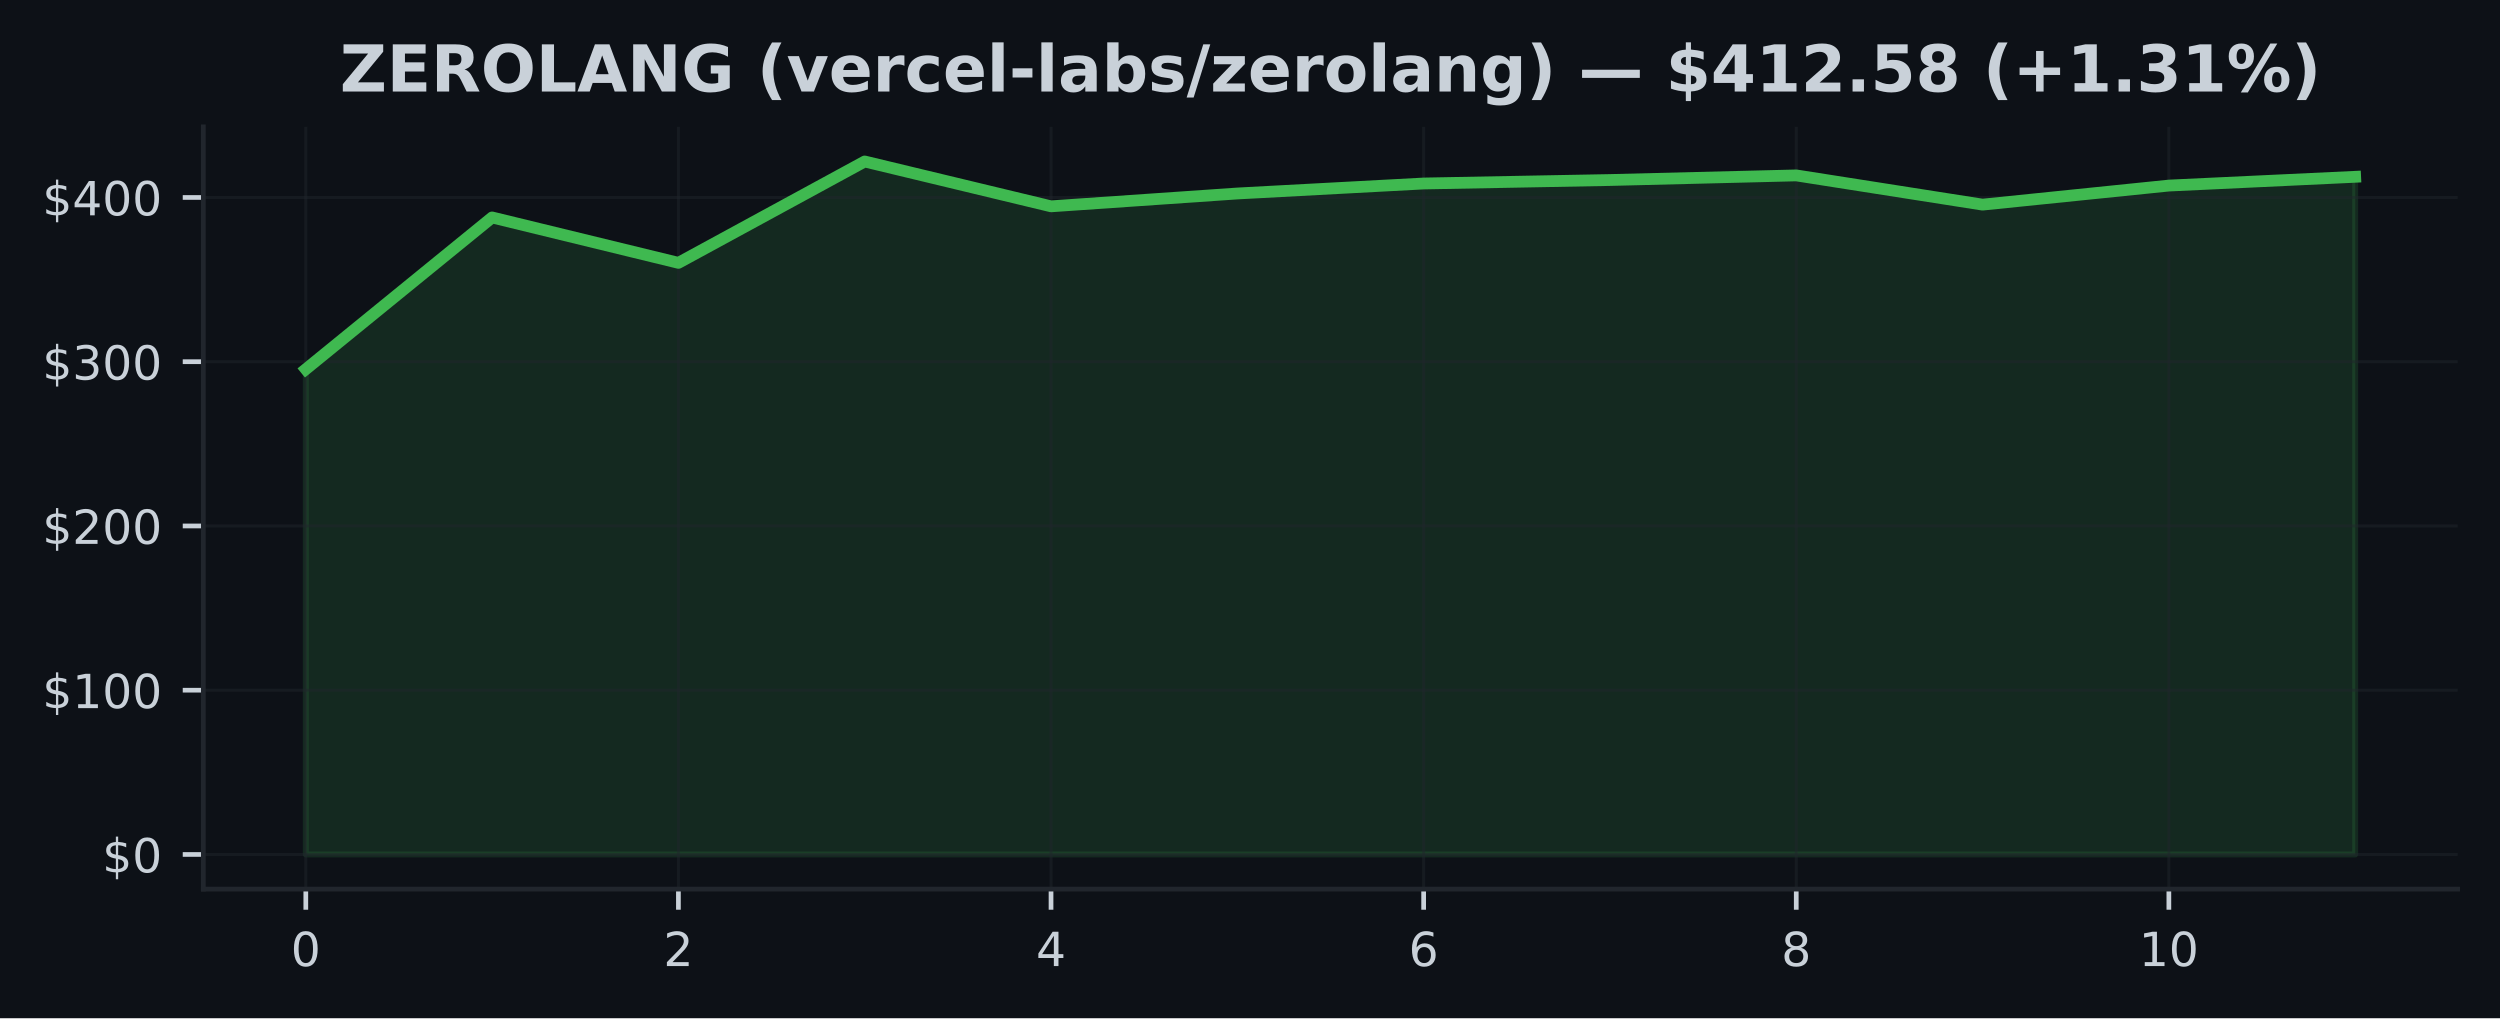
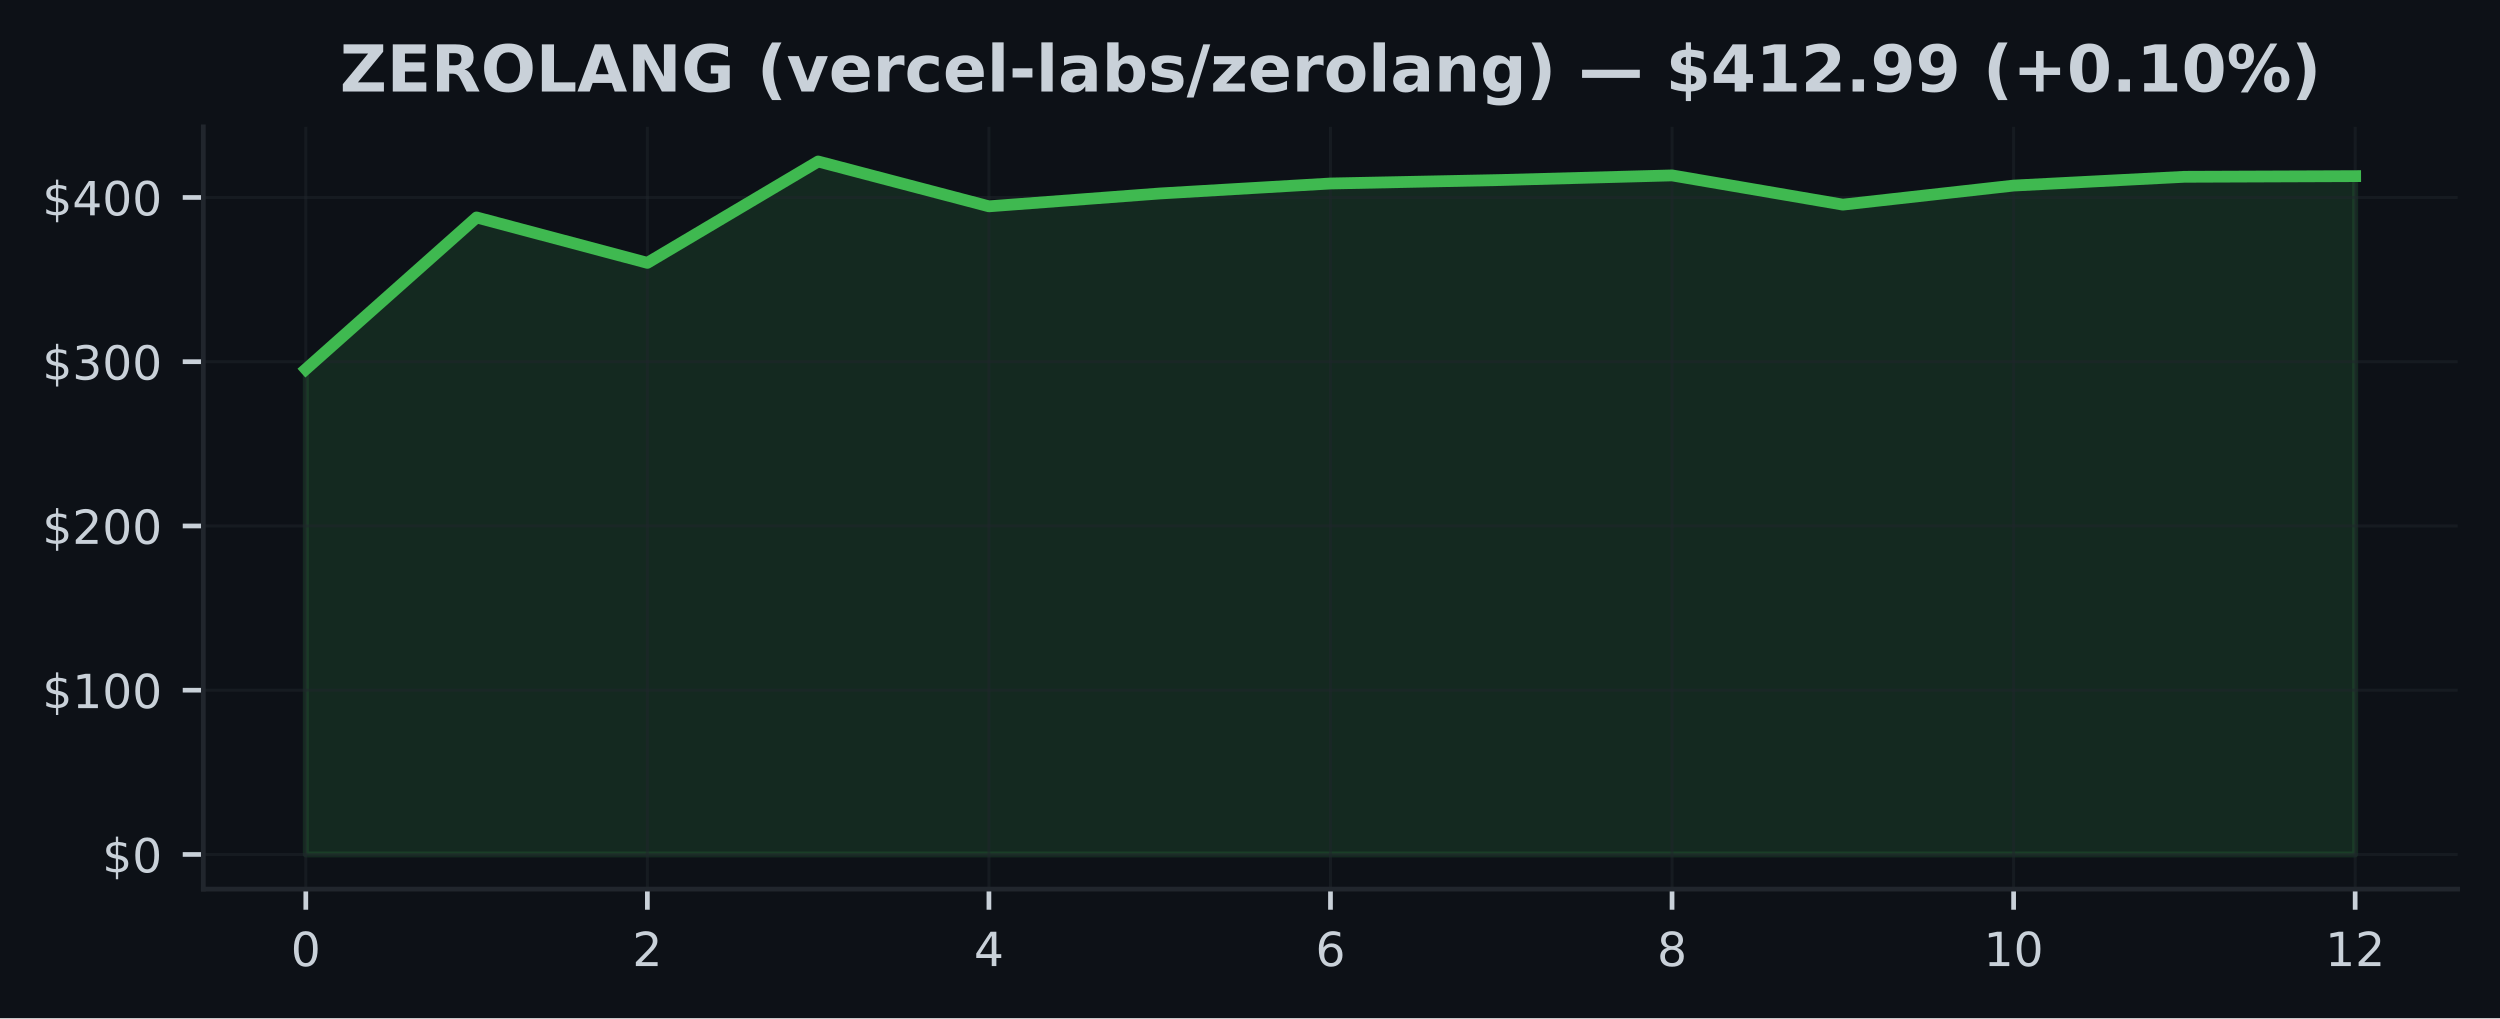
<svg xmlns="http://www.w3.org/2000/svg" xmlns:xlink="http://www.w3.org/1999/xlink" width="424.91pt" height="173.061pt" viewBox="0 0 424.91 173.061" version="1.1">
  <defs>
    <style type="text/css">*{stroke-linejoin: round; stroke-linecap: butt}</style>
  </defs>
  <g id="figure_1">
    <g id="patch_1">
      <path d="M 0 173.061  L 424.91 173.061  L 424.91 0  L 0 0  z " style="fill: #0d1117" />
    </g>
    <g id="axes_1">
      <g id="patch_2">
        <path d="M 34.56 151.118  L 417.71 151.118  L 417.71 21.558  L 34.56 21.558  z " style="fill: #0d1117" />
      </g>
      <g id="FillBetweenPolyCollection_1">
        <defs>
-           <path id="mc22a49251e" d="M 51.976 -27.832  L 51.976 -110.307  L 83.641 -136.102  L 115.306 -128.386  L 146.972 -145.613  L 178.637 -137.992  L 210.302 -140.175  L 241.968 -141.873  L 273.633 -142.464  L 305.298 -143.249  L 336.964 -138.28  L 368.629 -141.521  L 400.294 -143.012  L 400.294 -27.832  L 400.294 -27.832  L 368.629 -27.832  L 336.964 -27.832  L 305.298 -27.832  L 273.633 -27.832  L 241.968 -27.832  L 210.302 -27.832  L 178.637 -27.832  L 146.972 -27.832  L 115.306 -27.832  L 83.641 -27.832  L 51.976 -27.832  z " style="stroke: #3fb950; stroke-opacity: 0.15" />
+           <path id="m7361feb2f1" d="M 51.976 -27.832  L 51.976 -110.307  L 81.002 -136.102  L 110.029 -128.386  L 139.055 -145.613  L 168.082 -137.992  L 197.108 -140.175  L 226.135 -141.873  L 255.162 -142.464  L 284.188 -143.249  L 313.215 -138.28  L 342.241 -141.521  L 371.268 -143.012  L 400.294 -143.126  L 400.294 -27.832  L 400.294 -27.832  L 371.268 -27.832  L 342.241 -27.832  L 313.215 -27.832  L 284.188 -27.832  L 255.162 -27.832  L 226.135 -27.832  L 197.108 -27.832  L 168.082 -27.832  L 139.055 -27.832  L 110.029 -27.832  L 81.002 -27.832  L 51.976 -27.832  z " style="stroke: #3fb950; stroke-opacity: 0.15" />
        </defs>
-         <g clip-path="url(#p925063f39b)">
-           <use xlink:href="#mc22a49251e" x="0" y="173.061" style="fill: #3fb950; fill-opacity: 0.15; stroke: #3fb950; stroke-opacity: 0.15" />
+         <g clip-path="url(#pd07b67fa13)">
+           <use xlink:href="#m7361feb2f1" x="0" y="173.061" style="fill: #3fb950; fill-opacity: 0.15; stroke: #3fb950; stroke-opacity: 0.15" />
        </g>
      </g>
      <g id="matplotlib.axis_1">
        <g id="xtick_1">
          <g id="line2d_1">
-             <path d="M 51.976 151.118  L 51.976 21.558  " clip-path="url(#p925063f39b)" style="fill: none; stroke: #21262d; stroke-opacity: 0.5; stroke-width: 0.5; stroke-linecap: square" />
+             <path d="M 51.976 151.118  L 51.976 21.558  " clip-path="url(#pd07b67fa13)" style="fill: none; stroke: #21262d; stroke-opacity: 0.5; stroke-width: 0.5; stroke-linecap: square" />
          </g>
          <g id="line2d_2">
            <defs>
-               <path id="m273eab0aeb" d="M 0 0  L 0 3.5  " style="stroke: #c9d1d9; stroke-width: 0.8" />
+               <path id="m7759fa57bd" d="M 0 0  L 0 3.5  " style="stroke: #c9d1d9; stroke-width: 0.8" />
            </defs>
            <g>
-               <use xlink:href="#m273eab0aeb" x="51.976" y="151.118" style="fill: #c9d1d9; stroke: #c9d1d9; stroke-width: 0.8" />
+               <use xlink:href="#m7759fa57bd" x="51.976" y="151.118" style="fill: #c9d1d9; stroke: #c9d1d9; stroke-width: 0.8" />
            </g>
          </g>
          <g id="text_1">
            <g style="fill: #c9d1d9" transform="translate(49.43091 164.197) scale(0.08 -0.08)">
              <defs>
                <path id="DejaVuSans-30" d="M 2034 4250  Q 1547 4250 1301 3770  Q 1056 3291 1056 2328  Q 1056 1369 1301 889  Q 1547 409 2034 409  Q 2525 409 2770 889  Q 3016 1369 3016 2328  Q 3016 3291 2770 3770  Q 2525 4250 2034 4250  z M 2034 4750  Q 2819 4750 3233 4129  Q 3647 3509 3647 2328  Q 3647 1150 3233 529  Q 2819 -91 2034 -91  Q 1250 -91 836 529  Q 422 1150 422 2328  Q 422 3509 836 4129  Q 1250 4750 2034 4750  z " transform="scale(0.015625)" />
              </defs>
              <use xlink:href="#DejaVuSans-30" />
            </g>
          </g>
        </g>
        <g id="xtick_2">
          <g id="line2d_3">
-             <path d="M 115.306 151.118  L 115.306 21.558  " clip-path="url(#p925063f39b)" style="fill: none; stroke: #21262d; stroke-opacity: 0.5; stroke-width: 0.5; stroke-linecap: square" />
+             <path d="M 110.029 151.118  L 110.029 21.558  " clip-path="url(#pd07b67fa13)" style="fill: none; stroke: #21262d; stroke-opacity: 0.5; stroke-width: 0.5; stroke-linecap: square" />
          </g>
          <g id="line2d_4">
            <g>
-               <use xlink:href="#m273eab0aeb" x="115.306" y="151.118" style="fill: #c9d1d9; stroke: #c9d1d9; stroke-width: 0.8" />
+               <use xlink:href="#m7759fa57bd" x="110.029" y="151.118" style="fill: #c9d1d9; stroke: #c9d1d9; stroke-width: 0.8" />
            </g>
          </g>
          <g id="text_2">
-             <g style="fill: #c9d1d9" transform="translate(112.7615 164.197) scale(0.08 -0.08)">
+             <g style="fill: #c9d1d9" transform="translate(107.4839 164.197) scale(0.08 -0.08)">
              <defs>
                <path id="DejaVuSans-32" d="M 1228 531  L 3431 531  L 3431 0  L 469 0  L 469 531  Q 828 903 1448 1529  Q 2069 2156 2228 2338  Q 2531 2678 2651 2914  Q 2772 3150 2772 3378  Q 2772 3750 2511 3984  Q 2250 4219 1831 4219  Q 1534 4219 1204 4116  Q 875 4013 500 3803  L 500 4441  Q 881 4594 1212 4672  Q 1544 4750 1819 4750  Q 2544 4750 2975 4387  Q 3406 4025 3406 3419  Q 3406 3131 3298 2873  Q 3191 2616 2906 2266  Q 2828 2175 2409 1742  Q 1991 1309 1228 531  z " transform="scale(0.015625)" />
              </defs>
              <use xlink:href="#DejaVuSans-32" />
            </g>
          </g>
        </g>
        <g id="xtick_3">
          <g id="line2d_5">
-             <path d="M 178.637 151.118  L 178.637 21.558  " clip-path="url(#p925063f39b)" style="fill: none; stroke: #21262d; stroke-opacity: 0.5; stroke-width: 0.5; stroke-linecap: square" />
+             <path d="M 168.082 151.118  L 168.082 21.558  " clip-path="url(#pd07b67fa13)" style="fill: none; stroke: #21262d; stroke-opacity: 0.5; stroke-width: 0.5; stroke-linecap: square" />
          </g>
          <g id="line2d_6">
            <g>
-               <use xlink:href="#m273eab0aeb" x="178.637" y="151.118" style="fill: #c9d1d9; stroke: #c9d1d9; stroke-width: 0.8" />
+               <use xlink:href="#m7759fa57bd" x="168.082" y="151.118" style="fill: #c9d1d9; stroke: #c9d1d9; stroke-width: 0.8" />
            </g>
          </g>
          <g id="text_3">
-             <g style="fill: #c9d1d9" transform="translate(176.0921 164.197) scale(0.08 -0.08)">
+             <g style="fill: #c9d1d9" transform="translate(165.537 164.197) scale(0.08 -0.08)">
              <defs>
                <path id="DejaVuSans-34" d="M 2419 4116  L 825 1625  L 2419 1625  L 2419 4116  z M 2253 4666  L 3047 4666  L 3047 1625  L 3713 1625  L 3713 1100  L 3047 1100  L 3047 0  L 2419 0  L 2419 1100  L 313 1100  L 313 1709  L 2253 4666  z " transform="scale(0.015625)" />
              </defs>
              <use xlink:href="#DejaVuSans-34" />
            </g>
          </g>
        </g>
        <g id="xtick_4">
          <g id="line2d_7">
-             <path d="M 241.968 151.118  L 241.968 21.558  " clip-path="url(#p925063f39b)" style="fill: none; stroke: #21262d; stroke-opacity: 0.5; stroke-width: 0.5; stroke-linecap: square" />
+             <path d="M 226.135 151.118  L 226.135 21.558  " clip-path="url(#pd07b67fa13)" style="fill: none; stroke: #21262d; stroke-opacity: 0.5; stroke-width: 0.5; stroke-linecap: square" />
          </g>
          <g id="line2d_8">
            <g>
-               <use xlink:href="#m273eab0aeb" x="241.968" y="151.118" style="fill: #c9d1d9; stroke: #c9d1d9; stroke-width: 0.8" />
+               <use xlink:href="#m7759fa57bd" x="226.135" y="151.118" style="fill: #c9d1d9; stroke: #c9d1d9; stroke-width: 0.8" />
            </g>
          </g>
          <g id="text_4">
-             <g style="fill: #c9d1d9" transform="translate(239.4226 164.197) scale(0.08 -0.08)">
+             <g style="fill: #c9d1d9" transform="translate(223.59 164.197) scale(0.08 -0.08)">
              <defs>
                <path id="DejaVuSans-36" d="M 2113 2584  Q 1688 2584 1439 2293  Q 1191 2003 1191 1497  Q 1191 994 1439 701  Q 1688 409 2113 409  Q 2538 409 2786 701  Q 3034 994 3034 1497  Q 3034 2003 2786 2293  Q 2538 2584 2113 2584  z M 3366 4563  L 3366 3988  Q 3128 4100 2886 4159  Q 2644 4219 2406 4219  Q 1781 4219 1451 3797  Q 1122 3375 1075 2522  Q 1259 2794 1537 2939  Q 1816 3084 2150 3084  Q 2853 3084 3261 2657  Q 3669 2231 3669 1497  Q 3669 778 3244 343  Q 2819 -91 2113 -91  Q 1303 -91 875 529  Q 447 1150 447 2328  Q 447 3434 972 4092  Q 1497 4750 2381 4750  Q 2619 4750 2861 4703  Q 3103 4656 3366 4563  z " transform="scale(0.015625)" />
              </defs>
              <use xlink:href="#DejaVuSans-36" />
            </g>
          </g>
        </g>
        <g id="xtick_5">
          <g id="line2d_9">
-             <path d="M 305.298 151.118  L 305.298 21.558  " clip-path="url(#p925063f39b)" style="fill: none; stroke: #21262d; stroke-opacity: 0.5; stroke-width: 0.5; stroke-linecap: square" />
+             <path d="M 284.188 151.118  L 284.188 21.558  " clip-path="url(#pd07b67fa13)" style="fill: none; stroke: #21262d; stroke-opacity: 0.5; stroke-width: 0.5; stroke-linecap: square" />
          </g>
          <g id="line2d_10">
            <g>
-               <use xlink:href="#m273eab0aeb" x="305.298" y="151.118" style="fill: #c9d1d9; stroke: #c9d1d9; stroke-width: 0.8" />
+               <use xlink:href="#m7759fa57bd" x="284.188" y="151.118" style="fill: #c9d1d9; stroke: #c9d1d9; stroke-width: 0.8" />
            </g>
          </g>
          <g id="text_5">
-             <g style="fill: #c9d1d9" transform="translate(302.7532 164.197) scale(0.08 -0.08)">
+             <g style="fill: #c9d1d9" transform="translate(281.643 164.197) scale(0.08 -0.08)">
              <defs>
                <path id="DejaVuSans-38" d="M 2034 2216  Q 1584 2216 1326 1975  Q 1069 1734 1069 1313  Q 1069 891 1326 650  Q 1584 409 2034 409  Q 2484 409 2743 651  Q 3003 894 3003 1313  Q 3003 1734 2745 1975  Q 2488 2216 2034 2216  z M 1403 2484  Q 997 2584 770 2862  Q 544 3141 544 3541  Q 544 4100 942 4425  Q 1341 4750 2034 4750  Q 2731 4750 3128 4425  Q 3525 4100 3525 3541  Q 3525 3141 3298 2862  Q 3072 2584 2669 2484  Q 3125 2378 3379 2068  Q 3634 1759 3634 1313  Q 3634 634 3220 271  Q 2806 -91 2034 -91  Q 1263 -91 848 271  Q 434 634 434 1313  Q 434 1759 690 2068  Q 947 2378 1403 2484  z M 1172 3481  Q 1172 3119 1398 2916  Q 1625 2713 2034 2713  Q 2441 2713 2670 2916  Q 2900 3119 2900 3481  Q 2900 3844 2670 4047  Q 2441 4250 2034 4250  Q 1625 4250 1398 4047  Q 1172 3844 1172 3481  z " transform="scale(0.015625)" />
              </defs>
              <use xlink:href="#DejaVuSans-38" />
            </g>
          </g>
        </g>
        <g id="xtick_6">
          <g id="line2d_11">
-             <path d="M 368.629 151.118  L 368.629 21.558  " clip-path="url(#p925063f39b)" style="fill: none; stroke: #21262d; stroke-opacity: 0.5; stroke-width: 0.5; stroke-linecap: square" />
+             <path d="M 342.241 151.118  L 342.241 21.558  " clip-path="url(#pd07b67fa13)" style="fill: none; stroke: #21262d; stroke-opacity: 0.5; stroke-width: 0.5; stroke-linecap: square" />
          </g>
          <g id="line2d_12">
            <g>
-               <use xlink:href="#m273eab0aeb" x="368.629" y="151.118" style="fill: #c9d1d9; stroke: #c9d1d9; stroke-width: 0.8" />
+               <use xlink:href="#m7759fa57bd" x="342.241" y="151.118" style="fill: #c9d1d9; stroke: #c9d1d9; stroke-width: 0.8" />
            </g>
          </g>
          <g id="text_6">
-             <g style="fill: #c9d1d9" transform="translate(363.5388 164.197) scale(0.08 -0.08)">
+             <g style="fill: #c9d1d9" transform="translate(337.1511 164.197) scale(0.08 -0.08)">
              <defs>
                <path id="DejaVuSans-31" d="M 794 531  L 1825 531  L 1825 4091  L 703 3866  L 703 4441  L 1819 4666  L 2450 4666  L 2450 531  L 3481 531  L 3481 0  L 794 0  L 794 531  z " transform="scale(0.015625)" />
              </defs>
              <use xlink:href="#DejaVuSans-31" />
              <use xlink:href="#DejaVuSans-30" transform="translate(63.62305 0)" />
            </g>
          </g>
        </g>
+         <g id="xtick_7">
+           <g id="line2d_13">
+             <path d="M 400.294 151.118  L 400.294 21.558  " clip-path="url(#pd07b67fa13)" style="fill: none; stroke: #21262d; stroke-opacity: 0.5; stroke-width: 0.5; stroke-linecap: square" />
+           </g>
+           <g id="line2d_14">
+             <g>
+               <use xlink:href="#m7759fa57bd" x="400.294" y="151.118" style="fill: #c9d1d9; stroke: #c9d1d9; stroke-width: 0.8" />
+             </g>
+           </g>
+           <g id="text_7">
+             <g style="fill: #c9d1d9" transform="translate(395.2041 164.197) scale(0.08 -0.08)">
+               <use xlink:href="#DejaVuSans-31" />
+               <use xlink:href="#DejaVuSans-32" transform="translate(63.62305 0)" />
+             </g>
+           </g>
+         </g>
      </g>
      <g id="matplotlib.axis_2">
        <g id="ytick_1">
-           <g id="line2d_13">
-             <path d="M 34.56 145.229  L 417.71 145.229  " clip-path="url(#p925063f39b)" style="fill: none; stroke: #21262d; stroke-opacity: 0.5; stroke-width: 0.5; stroke-linecap: square" />
-           </g>
-           <g id="line2d_14">
+           <g id="line2d_15">
+             <path d="M 34.56 145.229  L 417.71 145.229  " clip-path="url(#pd07b67fa13)" style="fill: none; stroke: #21262d; stroke-opacity: 0.5; stroke-width: 0.5; stroke-linecap: square" />
+           </g>
+           <g id="line2d_16">
            <defs>
-               <path id="m7ebf62b934" d="M 0 0  L -3.5 0  " style="stroke: #c9d1d9; stroke-width: 0.8" />
+               <path id="m367427bc5b" d="M 0 0  L -3.5 0  " style="stroke: #c9d1d9; stroke-width: 0.8" />
            </defs>
            <g>
-               <use xlink:href="#m7ebf62b934" x="34.56" y="145.229" style="fill: #c9d1d9; stroke: #c9d1d9; stroke-width: 0.8" />
-             </g>
-           </g>
-           <g id="text_7">
+               <use xlink:href="#m367427bc5b" x="34.56" y="145.229" style="fill: #c9d1d9; stroke: #c9d1d9; stroke-width: 0.8" />
+             </g>
+           </g>
+           <g id="text_8">
            <g style="fill: #c9d1d9" transform="translate(17.38 148.2686) scale(0.08 -0.08)">
              <defs>
                <path id="DejaVuSans-24" d="M 2163 -941  L 1850 -941  L 1847 0  Q 1519 6 1191 76  Q 863 147 531 288  L 531 850  Q 850 650 1176 548  Q 1503 447 1850 444  L 1850 1869  Q 1159 1981 845 2250  Q 531 2519 531 2988  Q 531 3497 872 3790  Q 1213 4084 1850 4128  L 1850 4863  L 2163 4863  L 2163 4138  Q 2453 4125 2725 4076  Q 2997 4028 3256 3944  L 3256 3397  Q 2997 3528 2723 3600  Q 2450 3672 2163 3684  L 2163 2350  Q 2872 2241 3206 1959  Q 3541 1678 3541 1191  Q 3541 663 3186 358  Q 2831 53 2163 6  L 2163 -941  z M 1850 2406  L 1850 3688  Q 1488 3647 1297 3481  Q 1106 3316 1106 3041  Q 1106 2772 1282 2622  Q 1459 2472 1850 2406  z M 2163 1806  L 2163 453  Q 2559 506 2761 678  Q 2963 850 2963 1131  Q 2963 1406 2770 1568  Q 2578 1731 2163 1806  z " transform="scale(0.015625)" />
              </defs>
              <use xlink:href="#DejaVuSans-24" />
              <use xlink:href="#DejaVuSans-30" transform="translate(63.62305 0)" />
            </g>
          </g>
        </g>
        <g id="ytick_2">
-           <g id="line2d_15">
-             <path d="M 34.56 117.312  L 417.71 117.312  " clip-path="url(#p925063f39b)" style="fill: none; stroke: #21262d; stroke-opacity: 0.5; stroke-width: 0.5; stroke-linecap: square" />
-           </g>
-           <g id="line2d_16">
-             <g>
-               <use xlink:href="#m7ebf62b934" x="34.56" y="117.312" style="fill: #c9d1d9; stroke: #c9d1d9; stroke-width: 0.8" />
-             </g>
-           </g>
-           <g id="text_8">
+           <g id="line2d_17">
+             <path d="M 34.56 117.312  L 417.71 117.312  " clip-path="url(#pd07b67fa13)" style="fill: none; stroke: #21262d; stroke-opacity: 0.5; stroke-width: 0.5; stroke-linecap: square" />
+           </g>
+           <g id="line2d_18">
+             <g>
+               <use xlink:href="#m367427bc5b" x="34.56" y="117.312" style="fill: #c9d1d9; stroke: #c9d1d9; stroke-width: 0.8" />
+             </g>
+           </g>
+           <g id="text_9">
            <g style="fill: #c9d1d9" transform="translate(7.2 120.3516) scale(0.08 -0.08)">
              <use xlink:href="#DejaVuSans-24" />
              <use xlink:href="#DejaVuSans-31" transform="translate(63.62305 0)" />
              <use xlink:href="#DejaVuSans-30" transform="translate(127.2461 0)" />
              <use xlink:href="#DejaVuSans-30" transform="translate(190.8691 0)" />
            </g>
          </g>
        </g>
        <g id="ytick_3">
-           <g id="line2d_17">
-             <path d="M 34.56 89.395  L 417.71 89.395  " clip-path="url(#p925063f39b)" style="fill: none; stroke: #21262d; stroke-opacity: 0.5; stroke-width: 0.5; stroke-linecap: square" />
-           </g>
-           <g id="line2d_18">
-             <g>
-               <use xlink:href="#m7ebf62b934" x="34.56" y="89.395" style="fill: #c9d1d9; stroke: #c9d1d9; stroke-width: 0.8" />
-             </g>
-           </g>
-           <g id="text_9">
+           <g id="line2d_19">
+             <path d="M 34.56 89.395  L 417.71 89.395  " clip-path="url(#pd07b67fa13)" style="fill: none; stroke: #21262d; stroke-opacity: 0.5; stroke-width: 0.5; stroke-linecap: square" />
+           </g>
+           <g id="line2d_20">
+             <g>
+               <use xlink:href="#m367427bc5b" x="34.56" y="89.395" style="fill: #c9d1d9; stroke: #c9d1d9; stroke-width: 0.8" />
+             </g>
+           </g>
+           <g id="text_10">
            <g style="fill: #c9d1d9" transform="translate(7.2 92.43457) scale(0.08 -0.08)">
              <use xlink:href="#DejaVuSans-24" />
              <use xlink:href="#DejaVuSans-32" transform="translate(63.62305 0)" />
              <use xlink:href="#DejaVuSans-30" transform="translate(127.2461 0)" />
              <use xlink:href="#DejaVuSans-30" transform="translate(190.8691 0)" />
            </g>
          </g>
        </g>
        <g id="ytick_4">
-           <g id="line2d_19">
-             <path d="M 34.56 61.478  L 417.71 61.478  " clip-path="url(#p925063f39b)" style="fill: none; stroke: #21262d; stroke-opacity: 0.5; stroke-width: 0.5; stroke-linecap: square" />
-           </g>
-           <g id="line2d_20">
-             <g>
-               <use xlink:href="#m7ebf62b934" x="34.56" y="61.478" style="fill: #c9d1d9; stroke: #c9d1d9; stroke-width: 0.8" />
-             </g>
-           </g>
-           <g id="text_10">
+           <g id="line2d_21">
+             <path d="M 34.56 61.478  L 417.71 61.478  " clip-path="url(#pd07b67fa13)" style="fill: none; stroke: #21262d; stroke-opacity: 0.5; stroke-width: 0.5; stroke-linecap: square" />
+           </g>
+           <g id="line2d_22">
+             <g>
+               <use xlink:href="#m367427bc5b" x="34.56" y="61.478" style="fill: #c9d1d9; stroke: #c9d1d9; stroke-width: 0.8" />
+             </g>
+           </g>
+           <g id="text_11">
            <g style="fill: #c9d1d9" transform="translate(7.2 64.51757) scale(0.08 -0.08)">
              <defs>
                <path id="DejaVuSans-33" d="M 2597 2516  Q 3050 2419 3304 2112  Q 3559 1806 3559 1356  Q 3559 666 3084 287  Q 2609 -91 1734 -91  Q 1441 -91 1130 -33  Q 819 25 488 141  L 488 750  Q 750 597 1062 519  Q 1375 441 1716 441  Q 2309 441 2620 675  Q 2931 909 2931 1356  Q 2931 1769 2642 2001  Q 2353 2234 1838 2234  L 1294 2234  L 1294 2753  L 1863 2753  Q 2328 2753 2575 2939  Q 2822 3125 2822 3475  Q 2822 3834 2567 4026  Q 2313 4219 1838 4219  Q 1578 4219 1281 4162  Q 984 4106 628 3988  L 628 4550  Q 988 4650 1302 4700  Q 1616 4750 1894 4750  Q 2613 4750 3031 4423  Q 3450 4097 3450 3541  Q 3450 3153 3228 2886  Q 3006 2619 2597 2516  z " transform="scale(0.015625)" />
              </defs>
              <use xlink:href="#DejaVuSans-24" />
              <use xlink:href="#DejaVuSans-33" transform="translate(63.62305 0)" />
              <use xlink:href="#DejaVuSans-30" transform="translate(127.2461 0)" />
              <use xlink:href="#DejaVuSans-30" transform="translate(190.8691 0)" />
            </g>
          </g>
        </g>
        <g id="ytick_5">
-           <g id="line2d_21">
-             <path d="M 34.56 33.561  L 417.71 33.561  " clip-path="url(#p925063f39b)" style="fill: none; stroke: #21262d; stroke-opacity: 0.5; stroke-width: 0.5; stroke-linecap: square" />
-           </g>
-           <g id="line2d_22">
-             <g>
-               <use xlink:href="#m7ebf62b934" x="34.56" y="33.561" style="fill: #c9d1d9; stroke: #c9d1d9; stroke-width: 0.8" />
-             </g>
-           </g>
-           <g id="text_11">
+           <g id="line2d_23">
+             <path d="M 34.56 33.561  L 417.71 33.561  " clip-path="url(#pd07b67fa13)" style="fill: none; stroke: #21262d; stroke-opacity: 0.5; stroke-width: 0.5; stroke-linecap: square" />
+           </g>
+           <g id="line2d_24">
+             <g>
+               <use xlink:href="#m367427bc5b" x="34.56" y="33.561" style="fill: #c9d1d9; stroke: #c9d1d9; stroke-width: 0.8" />
+             </g>
+           </g>
+           <g id="text_12">
            <g style="fill: #c9d1d9" transform="translate(7.2 36.60057) scale(0.08 -0.08)">
              <use xlink:href="#DejaVuSans-24" />
              <use xlink:href="#DejaVuSans-34" transform="translate(63.62305 0)" />
              <use xlink:href="#DejaVuSans-30" transform="translate(127.2461 0)" />
              <use xlink:href="#DejaVuSans-30" transform="translate(190.8691 0)" />
            </g>
          </g>
        </g>
      </g>
-       <g id="line2d_23">
-         <path d="M 51.976 62.754  L 83.641 36.959  L 115.306 44.675  L 146.972 27.447  L 178.637 35.069  L 210.302 32.886  L 241.968 31.188  L 273.633 30.596  L 305.298 29.812  L 336.964 34.781  L 368.629 31.54  L 400.294 30.049  " clip-path="url(#p925063f39b)" style="fill: none; stroke: #3fb950; stroke-width: 2; stroke-linecap: square" />
+       <g id="line2d_25">
+         <path d="M 51.976 62.754  L 81.002 36.959  L 110.029 44.675  L 139.055 27.447  L 168.082 35.069  L 197.108 32.886  L 226.135 31.188  L 255.162 30.596  L 284.188 29.812  L 313.215 34.781  L 342.241 31.54  L 371.268 30.049  L 400.294 29.935  " clip-path="url(#pd07b67fa13)" style="fill: none; stroke: #3fb950; stroke-width: 2; stroke-linecap: square" />
      </g>
      <g id="patch_3">
        <path d="M 34.56 151.118  L 34.56 21.558  " style="fill: none; stroke: #21262d; stroke-width: 0.8; stroke-linejoin: miter; stroke-linecap: square" />
      </g>
      <g id="patch_4">
        <path d="M 34.56 151.118  L 417.71 151.118  " style="fill: none; stroke: #21262d; stroke-width: 0.8; stroke-linejoin: miter; stroke-linecap: square" />
      </g>
-       <g id="text_12">
+       <g id="text_13">
        <g style="fill: #c9d1d9" transform="translate(57.77227 15.55828) scale(0.11 -0.11)">
          <defs>
            <path id="DejaVuSans-Bold-5a" d="M 359 4666  L 4281 4666  L 4281 3938  L 1778 909  L 4353 909  L 4353 0  L 288 0  L 288 728  L 2791 3756  L 359 3756  L 359 4666  z " transform="scale(0.015625)" />
            <path id="DejaVuSans-Bold-45" d="M 588 4666  L 3834 4666  L 3834 3756  L 1791 3756  L 1791 2888  L 3713 2888  L 3713 1978  L 1791 1978  L 1791 909  L 3903 909  L 3903 0  L 588 0  L 588 4666  z " transform="scale(0.015625)" />
            <path id="DejaVuSans-Bold-52" d="M 2297 2597  Q 2675 2597 2839 2737  Q 3003 2878 3003 3200  Q 3003 3519 2839 3656  Q 2675 3794 2297 3794  L 1791 3794  L 1791 2597  L 2297 2597  z M 1791 1766  L 1791 0  L 588 0  L 588 4666  L 2425 4666  Q 3347 4666 3776 4356  Q 4206 4047 4206 3378  Q 4206 2916 3982 2619  Q 3759 2322 3309 2181  Q 3556 2125 3751 1926  Q 3947 1728 4147 1325  L 4800 0  L 3519 0  L 2950 1159  Q 2778 1509 2601 1637  Q 2425 1766 2131 1766  L 1791 1766  z " transform="scale(0.015625)" />
            <path id="DejaVuSans-Bold-4f" d="M 2719 3878  Q 2169 3878 1866 3472  Q 1563 3066 1563 2328  Q 1563 1594 1866 1187  Q 2169 781 2719 781  Q 3272 781 3575 1187  Q 3878 1594 3878 2328  Q 3878 3066 3575 3472  Q 3272 3878 2719 3878  z M 2719 4750  Q 3844 4750 4481 4106  Q 5119 3463 5119 2328  Q 5119 1197 4481 553  Q 3844 -91 2719 -91  Q 1597 -91 958 553  Q 319 1197 319 2328  Q 319 3463 958 4106  Q 1597 4750 2719 4750  z " transform="scale(0.015625)" />
            <path id="DejaVuSans-Bold-4c" d="M 588 4666  L 1791 4666  L 1791 909  L 3903 909  L 3903 0  L 588 0  L 588 4666  z " transform="scale(0.015625)" />
            <path id="DejaVuSans-Bold-41" d="M 3419 850  L 1538 850  L 1241 0  L 31 0  L 1759 4666  L 3194 4666  L 4922 0  L 3713 0  L 3419 850  z M 1838 1716  L 3116 1716  L 2478 3572  L 1838 1716  z " transform="scale(0.015625)" />
            <path id="DejaVuSans-Bold-4e" d="M 588 4666  L 1931 4666  L 3628 1466  L 3628 4666  L 4769 4666  L 4769 0  L 3425 0  L 1728 3200  L 1728 0  L 588 0  L 588 4666  z " transform="scale(0.015625)" />
            <path id="DejaVuSans-Bold-47" d="M 4781 347  Q 4331 128 3847 18  Q 3363 -91 2847 -91  Q 1681 -91 1000 561  Q 319 1213 319 2328  Q 319 3456 1012 4103  Q 1706 4750 2913 4750  Q 3378 4750 3804 4662  Q 4231 4575 4609 4403  L 4609 3438  Q 4219 3659 3833 3768  Q 3447 3878 3059 3878  Q 2341 3878 1952 3476  Q 1563 3075 1563 2328  Q 1563 1588 1938 1184  Q 2313 781 3003 781  Q 3191 781 3352 804  Q 3513 828 3641 878  L 3641 1784  L 2906 1784  L 2906 2591  L 4781 2591  L 4781 347  z " transform="scale(0.015625)" />
            <path id="DejaVuSans-Bold-20" transform="scale(0.015625)" />
            <path id="DejaVuSans-Bold-28" d="M 2413 -844  L 1484 -844  Q 1006 -72 778 623  Q 550 1319 550 2003  Q 550 2688 779 3389  Q 1009 4091 1484 4856  L 2413 4856  Q 2013 4116 1813 3408  Q 1613 2700 1613 2009  Q 1613 1319 1811 609  Q 2009 -100 2413 -844  z " transform="scale(0.015625)" />
            <path id="DejaVuSans-Bold-76" d="M 97 3500  L 1216 3500  L 2088 1081  L 2956 3500  L 4078 3500  L 2700 0  L 1472 0  L 97 3500  z " transform="scale(0.015625)" />
            <path id="DejaVuSans-Bold-65" d="M 4031 1759  L 4031 1441  L 1416 1441  Q 1456 1047 1700 850  Q 1944 653 2381 653  Q 2734 653 3104 758  Q 3475 863 3866 1075  L 3866 213  Q 3469 63 3072 -14  Q 2675 -91 2278 -91  Q 1328 -91 801 392  Q 275 875 275 1747  Q 275 2603 792 3093  Q 1309 3584 2216 3584  Q 3041 3584 3536 3087  Q 4031 2591 4031 1759  z M 2881 2131  Q 2881 2450 2695 2645  Q 2509 2841 2209 2841  Q 1884 2841 1681 2658  Q 1478 2475 1428 2131  L 2881 2131  z " transform="scale(0.015625)" />
            <path id="DejaVuSans-Bold-72" d="M 3138 2547  Q 2991 2616 2845 2648  Q 2700 2681 2553 2681  Q 2122 2681 1889 2404  Q 1656 2128 1656 1613  L 1656 0  L 538 0  L 538 3500  L 1656 3500  L 1656 2925  Q 1872 3269 2151 3426  Q 2431 3584 2822 3584  Q 2878 3584 2943 3579  Q 3009 3575 3134 3559  L 3138 2547  z " transform="scale(0.015625)" />
            <path id="DejaVuSans-Bold-63" d="M 3366 3391  L 3366 2478  Q 3138 2634 2908 2709  Q 2678 2784 2431 2784  Q 1963 2784 1702 2511  Q 1441 2238 1441 1747  Q 1441 1256 1702 982  Q 1963 709 2431 709  Q 2694 709 2930 787  Q 3166 866 3366 1019  L 3366 103  Q 3103 6 2833 -42  Q 2563 -91 2291 -91  Q 1344 -91 809 395  Q 275 881 275 1747  Q 275 2613 809 3098  Q 1344 3584 2291 3584  Q 2566 3584 2833 3536  Q 3100 3488 3366 3391  z " transform="scale(0.015625)" />
            <path id="DejaVuSans-Bold-6c" d="M 538 4863  L 1656 4863  L 1656 0  L 538 0  L 538 4863  z " transform="scale(0.015625)" />
            <path id="DejaVuSans-Bold-2d" d="M 347 2297  L 2309 2297  L 2309 1388  L 347 1388  L 347 2297  z " transform="scale(0.015625)" />
            <path id="DejaVuSans-Bold-61" d="M 2106 1575  Q 1756 1575 1579 1456  Q 1403 1338 1403 1106  Q 1403 894 1545 773  Q 1688 653 1941 653  Q 2256 653 2472 879  Q 2688 1106 2688 1447  L 2688 1575  L 2106 1575  z M 3816 1997  L 3816 0  L 2688 0  L 2688 519  Q 2463 200 2181 54  Q 1900 -91 1497 -91  Q 953 -91 614 226  Q 275 544 275 1050  Q 275 1666 698 1953  Q 1122 2241 2028 2241  L 2688 2241  L 2688 2328  Q 2688 2594 2478 2717  Q 2269 2841 1825 2841  Q 1466 2841 1156 2769  Q 847 2697 581 2553  L 581 3406  Q 941 3494 1303 3539  Q 1666 3584 2028 3584  Q 2975 3584 3395 3211  Q 3816 2838 3816 1997  z " transform="scale(0.015625)" />
            <path id="DejaVuSans-Bold-62" d="M 2400 722  Q 2759 722 2948 984  Q 3138 1247 3138 1747  Q 3138 2247 2948 2509  Q 2759 2772 2400 2772  Q 2041 2772 1848 2508  Q 1656 2244 1656 1747  Q 1656 1250 1848 986  Q 2041 722 2400 722  z M 1656 2988  Q 1888 3294 2169 3439  Q 2450 3584 2816 3584  Q 3463 3584 3878 3070  Q 4294 2556 4294 1747  Q 4294 938 3878 423  Q 3463 -91 2816 -91  Q 2450 -91 2169 54  Q 1888 200 1656 506  L 1656 0  L 538 0  L 538 4863  L 1656 4863  L 1656 2988  z " transform="scale(0.015625)" />
            <path id="DejaVuSans-Bold-73" d="M 3272 3391  L 3272 2541  Q 2913 2691 2578 2766  Q 2244 2841 1947 2841  Q 1628 2841 1473 2761  Q 1319 2681 1319 2516  Q 1319 2381 1436 2309  Q 1553 2238 1856 2203  L 2053 2175  Q 2913 2066 3209 1816  Q 3506 1566 3506 1031  Q 3506 472 3093 190  Q 2681 -91 1863 -91  Q 1516 -91 1145 -36  Q 775 19 384 128  L 384 978  Q 719 816 1070 734  Q 1422 653 1784 653  Q 2113 653 2278 743  Q 2444 834 2444 1013  Q 2444 1163 2330 1236  Q 2216 1309 1875 1350  L 1678 1375  Q 931 1469 631 1722  Q 331 1975 331 2491  Q 331 3047 712 3315  Q 1094 3584 1881 3584  Q 2191 3584 2531 3537  Q 2872 3491 3272 3391  z " transform="scale(0.015625)" />
            <path id="DejaVuSans-Bold-2f" d="M 1644 4666  L 2338 4666  L 691 -594  L 0 -594  L 1644 4666  z " transform="scale(0.015625)" />
            <path id="DejaVuSans-Bold-7a" d="M 366 3500  L 3419 3500  L 3419 2719  L 1575 800  L 3419 800  L 3419 0  L 288 0  L 288 781  L 2131 2700  L 366 2700  L 366 3500  z " transform="scale(0.015625)" />
            <path id="DejaVuSans-Bold-6f" d="M 2203 2784  Q 1831 2784 1636 2517  Q 1441 2250 1441 1747  Q 1441 1244 1636 976  Q 1831 709 2203 709  Q 2569 709 2762 976  Q 2956 1244 2956 1747  Q 2956 2250 2762 2517  Q 2569 2784 2203 2784  z M 2203 3584  Q 3106 3584 3614 3096  Q 4122 2609 4122 1747  Q 4122 884 3614 396  Q 3106 -91 2203 -91  Q 1297 -91 786 396  Q 275 884 275 1747  Q 275 2609 786 3096  Q 1297 3584 2203 3584  z " transform="scale(0.015625)" />
            <path id="DejaVuSans-Bold-6e" d="M 4056 2131  L 4056 0  L 2931 0  L 2931 347  L 2931 1631  Q 2931 2084 2911 2256  Q 2891 2428 2841 2509  Q 2775 2619 2662 2680  Q 2550 2741 2406 2741  Q 2056 2741 1856 2470  Q 1656 2200 1656 1722  L 1656 0  L 538 0  L 538 3500  L 1656 3500  L 1656 2988  Q 1909 3294 2193 3439  Q 2478 3584 2822 3584  Q 3428 3584 3742 3212  Q 4056 2841 4056 2131  z " transform="scale(0.015625)" />
            <path id="DejaVuSans-Bold-67" d="M 2919 594  Q 2688 288 2409 144  Q 2131 0 1766 0  Q 1125 0 706 504  Q 288 1009 288 1791  Q 288 2575 706 3076  Q 1125 3578 1766 3578  Q 2131 3578 2409 3434  Q 2688 3291 2919 2981  L 2919 3500  L 4044 3500  L 4044 353  Q 4044 -491 3511 -936  Q 2978 -1381 1966 -1381  Q 1638 -1381 1331 -1331  Q 1025 -1281 716 -1178  L 716 -306  Q 1009 -475 1290 -558  Q 1572 -641 1856 -641  Q 2406 -641 2662 -400  Q 2919 -159 2919 353  L 2919 594  z M 2181 2772  Q 1834 2772 1640 2515  Q 1447 2259 1447 1791  Q 1447 1309 1634 1061  Q 1822 813 2181 813  Q 2531 813 2725 1069  Q 2919 1325 2919 1791  Q 2919 2259 2725 2515  Q 2531 2772 2181 2772  z " transform="scale(0.015625)" />
            <path id="DejaVuSans-Bold-29" d="M 513 -844  Q 913 -100 1113 609  Q 1313 1319 1313 2009  Q 1313 2700 1113 3408  Q 913 4116 513 4856  L 1441 4856  Q 1916 4091 2145 3389  Q 2375 2688 2375 2003  Q 2375 1319 2147 623  Q 1919 -72 1441 -844  L 513 -844  z " transform="scale(0.015625)" />
            <path id="DejaVuSans-Bold-2014" d="M 344 2156  L 6056 2156  L 6056 1350  L 344 1350  L 344 2156  z " transform="scale(0.015625)" />
            <path id="DejaVuSans-Bold-24" d="M 2484 -941  L 1978 -941  L 1975 0  Q 1584 16 1218 87  Q 853 159 506 288  L 506 1106  Q 866 922 1233 823  Q 1600 725 1978 713  L 1978 1684  L 1875 1703  Q 1128 1834 814 2115  Q 500 2397 500 2925  Q 500 3484 883 3798  Q 1266 4113 1975 4141  L 1978 4863  L 2484 4863  L 2484 4153  Q 2797 4128 3109 4075  Q 3422 4022 3738 3938  L 3738 3144  Q 3425 3275 3112 3348  Q 2800 3422 2484 3438  L 2484 2541  L 2584 2522  Q 3378 2397 3698 2105  Q 4019 1813 4019 1241  Q 4019 666 3637 358  Q 3256 50 2484 6  L 2484 -941  z M 1978 2613  L 1978 3428  Q 1756 3416 1623 3308  Q 1491 3200 1491 3034  Q 1491 2850 1612 2745  Q 1734 2641 1978 2613  z M 2484 1594  L 2484 725  Q 2756 728 2892 831  Q 3028 934 3028 1141  Q 3028 1353 2903 1458  Q 2778 1563 2484 1594  z " transform="scale(0.015625)" />
            <path id="DejaVuSans-Bold-34" d="M 2356 3675  L 1038 1722  L 2356 1722  L 2356 3675  z M 2156 4666  L 3494 4666  L 3494 1722  L 4159 1722  L 4159 850  L 3494 850  L 3494 0  L 2356 0  L 2356 850  L 288 850  L 288 1881  L 2156 4666  z " transform="scale(0.015625)" />
            <path id="DejaVuSans-Bold-31" d="M 750 831  L 1813 831  L 1813 3847  L 722 3622  L 722 4441  L 1806 4666  L 2950 4666  L 2950 831  L 4013 831  L 4013 0  L 750 0  L 750 831  z " transform="scale(0.015625)" />
            <path id="DejaVuSans-Bold-32" d="M 1844 884  L 3897 884  L 3897 0  L 506 0  L 506 884  L 2209 2388  Q 2438 2594 2547 2791  Q 2656 2988 2656 3200  Q 2656 3528 2436 3728  Q 2216 3928 1850 3928  Q 1569 3928 1234 3808  Q 900 3688 519 3450  L 519 4475  Q 925 4609 1322 4679  Q 1719 4750 2100 4750  Q 2938 4750 3402 4381  Q 3866 4013 3866 3353  Q 3866 2972 3669 2642  Q 3472 2313 2841 1759  L 1844 884  z " transform="scale(0.015625)" />
            <path id="DejaVuSans-Bold-2e" d="M 653 1209  L 1778 1209  L 1778 0  L 653 0  L 653 1209  z " transform="scale(0.015625)" />
-             <path id="DejaVuSans-Bold-35" d="M 678 4666  L 3669 4666  L 3669 3781  L 1638 3781  L 1638 3059  Q 1775 3097 1914 3117  Q 2053 3138 2203 3138  Q 3056 3138 3531 2711  Q 4006 2284 4006 1522  Q 4006 766 3489 337  Q 2972 -91 2053 -91  Q 1656 -91 1267 -14  Q 878 63 494 219  L 494 1166  Q 875 947 1217 837  Q 1559 728 1863 728  Q 2300 728 2551 942  Q 2803 1156 2803 1522  Q 2803 1891 2551 2103  Q 2300 2316 1863 2316  Q 1603 2316 1309 2248  Q 1016 2181 678 2041  L 678 4666  z " transform="scale(0.015625)" />
-             <path id="DejaVuSans-Bold-38" d="M 2228 2088  Q 1891 2088 1709 1903  Q 1528 1719 1528 1375  Q 1528 1031 1709 848  Q 1891 666 2228 666  Q 2563 666 2741 848  Q 2919 1031 2919 1375  Q 2919 1722 2741 1905  Q 2563 2088 2228 2088  z M 1350 2484  Q 925 2613 709 2878  Q 494 3144 494 3541  Q 494 4131 934 4440  Q 1375 4750 2228 4750  Q 3075 4750 3515 4442  Q 3956 4134 3956 3541  Q 3956 3144 3739 2878  Q 3522 2613 3097 2484  Q 3572 2353 3814 2058  Q 4056 1763 4056 1313  Q 4056 619 3595 264  Q 3134 -91 2228 -91  Q 1319 -91 855 264  Q 391 619 391 1313  Q 391 1763 633 2058  Q 875 2353 1350 2484  z M 1631 3419  Q 1631 3141 1786 2991  Q 1941 2841 2228 2841  Q 2509 2841 2662 2991  Q 2816 3141 2816 3419  Q 2816 3697 2662 3845  Q 2509 3994 2228 3994  Q 1941 3994 1786 3844  Q 1631 3694 1631 3419  z " transform="scale(0.015625)" />
+             <path id="DejaVuSans-Bold-39" d="M 641 103  L 641 966  Q 928 831 1190 764  Q 1453 697 1709 697  Q 2247 697 2547 995  Q 2847 1294 2900 1881  Q 2688 1725 2447 1647  Q 2206 1569 1925 1569  Q 1209 1569 770 1986  Q 331 2403 331 3084  Q 331 3838 820 4291  Q 1309 4744 2131 4744  Q 3044 4744 3544 4128  Q 4044 3513 4044 2388  Q 4044 1231 3459 570  Q 2875 -91 1856 -91  Q 1528 -91 1228 -42  Q 928 6 641 103  z M 2125 2350  Q 2441 2350 2600 2554  Q 2759 2759 2759 3169  Q 2759 3575 2600 3781  Q 2441 3988 2125 3988  Q 1809 3988 1650 3781  Q 1491 3575 1491 3169  Q 1491 2759 1650 2554  Q 1809 2350 2125 2350  z " transform="scale(0.015625)" />
            <path id="DejaVuSans-Bold-2b" d="M 3053 4013  L 3053 2375  L 4684 2375  L 4684 1638  L 3053 1638  L 3053 0  L 2309 0  L 2309 1638  L 678 1638  L 678 2375  L 2309 2375  L 2309 4013  L 3053 4013  z " transform="scale(0.015625)" />
-             <path id="DejaVuSans-Bold-33" d="M 2981 2516  Q 3453 2394 3698 2092  Q 3944 1791 3944 1325  Q 3944 631 3412 270  Q 2881 -91 1863 -91  Q 1503 -91 1142 -33  Q 781 25 428 141  L 428 1069  Q 766 900 1098 814  Q 1431 728 1753 728  Q 2231 728 2486 893  Q 2741 1059 2741 1369  Q 2741 1688 2480 1852  Q 2219 2016 1709 2016  L 1228 2016  L 1228 2791  L 1734 2791  Q 2188 2791 2409 2933  Q 2631 3075 2631 3366  Q 2631 3634 2415 3781  Q 2200 3928 1806 3928  Q 1516 3928 1219 3862  Q 922 3797 628 3669  L 628 4550  Q 984 4650 1334 4700  Q 1684 4750 2022 4750  Q 2931 4750 3382 4451  Q 3834 4153 3834 3553  Q 3834 3144 3618 2883  Q 3403 2622 2981 2516  z " transform="scale(0.015625)" />
+             <path id="DejaVuSans-Bold-30" d="M 2944 2338  Q 2944 3213 2780 3570  Q 2616 3928 2228 3928  Q 1841 3928 1675 3570  Q 1509 3213 1509 2338  Q 1509 1453 1675 1090  Q 1841 728 2228 728  Q 2613 728 2778 1090  Q 2944 1453 2944 2338  z M 4147 2328  Q 4147 1169 3647 539  Q 3147 -91 2228 -91  Q 1306 -91 806 539  Q 306 1169 306 2328  Q 306 3491 806 4120  Q 1306 4750 2228 4750  Q 3147 4750 3647 4120  Q 4147 3491 4147 2328  z " transform="scale(0.015625)" />
            <path id="DejaVuSans-Bold-25" d="M 4959 1925  Q 4738 1925 4616 1733  Q 4494 1541 4494 1184  Q 4494 825 4614 633  Q 4734 441 4959 441  Q 5184 441 5303 633  Q 5422 825 5422 1184  Q 5422 1541 5301 1733  Q 5181 1925 4959 1925  z M 4959 2450  Q 5541 2450 5875 2112  Q 6209 1775 6209 1184  Q 6209 594 5875 251  Q 5541 -91 4959 -91  Q 4378 -91 4042 251  Q 3706 594 3706 1184  Q 3706 1772 4042 2111  Q 4378 2450 4959 2450  z M 2094 -91  L 1403 -91  L 4319 4750  L 5013 4750  L 2094 -91  z M 1453 4750  Q 2034 4750 2367 4411  Q 2700 4072 2700 3481  Q 2700 2891 2367 2550  Q 2034 2209 1453 2209  Q 872 2209 539 2550  Q 206 2891 206 3481  Q 206 4072 539 4411  Q 872 4750 1453 4750  z M 1453 4225  Q 1228 4225 1106 4031  Q 984 3838 984 3481  Q 984 3122 1106 2926  Q 1228 2731 1453 2731  Q 1678 2731 1798 2926  Q 1919 3122 1919 3481  Q 1919 3838 1797 4031  Q 1675 4225 1453 4225  z " transform="scale(0.015625)" />
          </defs>
          <use xlink:href="#DejaVuSans-Bold-5a" />
          <use xlink:href="#DejaVuSans-Bold-45" transform="translate(72.50977 0)" />
          <use xlink:href="#DejaVuSans-Bold-52" transform="translate(140.8203 0)" />
          <use xlink:href="#DejaVuSans-Bold-4f" transform="translate(217.8223 0)" />
          <use xlink:href="#DejaVuSans-Bold-4c" transform="translate(302.832 0)" />
          <use xlink:href="#DejaVuSans-Bold-41" transform="translate(366.5527 0)" />
          <use xlink:href="#DejaVuSans-Bold-4e" transform="translate(443.9453 0)" />
          <use xlink:href="#DejaVuSans-Bold-47" transform="translate(527.6367 0)" />
          <use xlink:href="#DejaVuSans-Bold-20" transform="translate(609.7168 0)" />
          <use xlink:href="#DejaVuSans-Bold-28" transform="translate(644.5312 0)" />
          <use xlink:href="#DejaVuSans-Bold-76" transform="translate(690.2344 0)" />
          <use xlink:href="#DejaVuSans-Bold-65" transform="translate(755.4199 0)" />
          <use xlink:href="#DejaVuSans-Bold-72" transform="translate(823.2422 0)" />
          <use xlink:href="#DejaVuSans-Bold-63" transform="translate(872.5586 0)" />
          <use xlink:href="#DejaVuSans-Bold-65" transform="translate(931.8359 0)" />
          <use xlink:href="#DejaVuSans-Bold-6c" transform="translate(999.6582 0)" />
          <use xlink:href="#DejaVuSans-Bold-2d" transform="translate(1033.936 0)" />
          <use xlink:href="#DejaVuSans-Bold-6c" transform="translate(1075.439 0)" />
          <use xlink:href="#DejaVuSans-Bold-61" transform="translate(1109.717 0)" />
          <use xlink:href="#DejaVuSans-Bold-62" transform="translate(1177.197 0)" />
          <use xlink:href="#DejaVuSans-Bold-73" transform="translate(1248.779 0)" />
          <use xlink:href="#DejaVuSans-Bold-2f" transform="translate(1308.301 0)" />
          <use xlink:href="#DejaVuSans-Bold-7a" transform="translate(1344.824 0)" />
          <use xlink:href="#DejaVuSans-Bold-65" transform="translate(1403.027 0)" />
          <use xlink:href="#DejaVuSans-Bold-72" transform="translate(1470.85 0)" />
          <use xlink:href="#DejaVuSans-Bold-6f" transform="translate(1520.166 0)" />
          <use xlink:href="#DejaVuSans-Bold-6c" transform="translate(1588.867 0)" />
          <use xlink:href="#DejaVuSans-Bold-61" transform="translate(1623.145 0)" />
          <use xlink:href="#DejaVuSans-Bold-6e" transform="translate(1690.625 0)" />
          <use xlink:href="#DejaVuSans-Bold-67" transform="translate(1761.816 0)" />
          <use xlink:href="#DejaVuSans-Bold-29" transform="translate(1833.398 0)" />
          <use xlink:href="#DejaVuSans-Bold-20" transform="translate(1879.102 0)" />
          <use xlink:href="#DejaVuSans-Bold-2014" transform="translate(1913.916 0)" />
          <use xlink:href="#DejaVuSans-Bold-20" transform="translate(2013.916 0)" />
          <use xlink:href="#DejaVuSans-Bold-24" transform="translate(2048.73 0)" />
          <use xlink:href="#DejaVuSans-Bold-34" transform="translate(2118.311 0)" />
          <use xlink:href="#DejaVuSans-Bold-31" transform="translate(2187.891 0)" />
          <use xlink:href="#DejaVuSans-Bold-32" transform="translate(2257.471 0)" />
          <use xlink:href="#DejaVuSans-Bold-2e" transform="translate(2327.051 0)" />
-           <use xlink:href="#DejaVuSans-Bold-35" transform="translate(2365.039 0)" />
-           <use xlink:href="#DejaVuSans-Bold-38" transform="translate(2434.619 0)" />
+           <use xlink:href="#DejaVuSans-Bold-39" transform="translate(2365.039 0)" />
+           <use xlink:href="#DejaVuSans-Bold-39" transform="translate(2434.619 0)" />
          <use xlink:href="#DejaVuSans-Bold-20" transform="translate(2504.199 0)" />
          <use xlink:href="#DejaVuSans-Bold-28" transform="translate(2539.014 0)" />
          <use xlink:href="#DejaVuSans-Bold-2b" transform="translate(2584.717 0)" />
-           <use xlink:href="#DejaVuSans-Bold-31" transform="translate(2668.506 0)" />
+           <use xlink:href="#DejaVuSans-Bold-30" transform="translate(2668.506 0)" />
          <use xlink:href="#DejaVuSans-Bold-2e" transform="translate(2738.086 0)" />
-           <use xlink:href="#DejaVuSans-Bold-33" transform="translate(2776.074 0)" />
-           <use xlink:href="#DejaVuSans-Bold-31" transform="translate(2845.654 0)" />
+           <use xlink:href="#DejaVuSans-Bold-31" transform="translate(2776.074 0)" />
+           <use xlink:href="#DejaVuSans-Bold-30" transform="translate(2845.654 0)" />
          <use xlink:href="#DejaVuSans-Bold-25" transform="translate(2915.234 0)" />
          <use xlink:href="#DejaVuSans-Bold-29" transform="translate(3015.43 0)" />
        </g>
      </g>
    </g>
  </g>
  <defs>
-     <clipPath id="p925063f39b">
+     <clipPath id="pd07b67fa13">
      <rect x="34.56" y="21.558" width="383.15" height="129.56" />
    </clipPath>
  </defs>
</svg>
